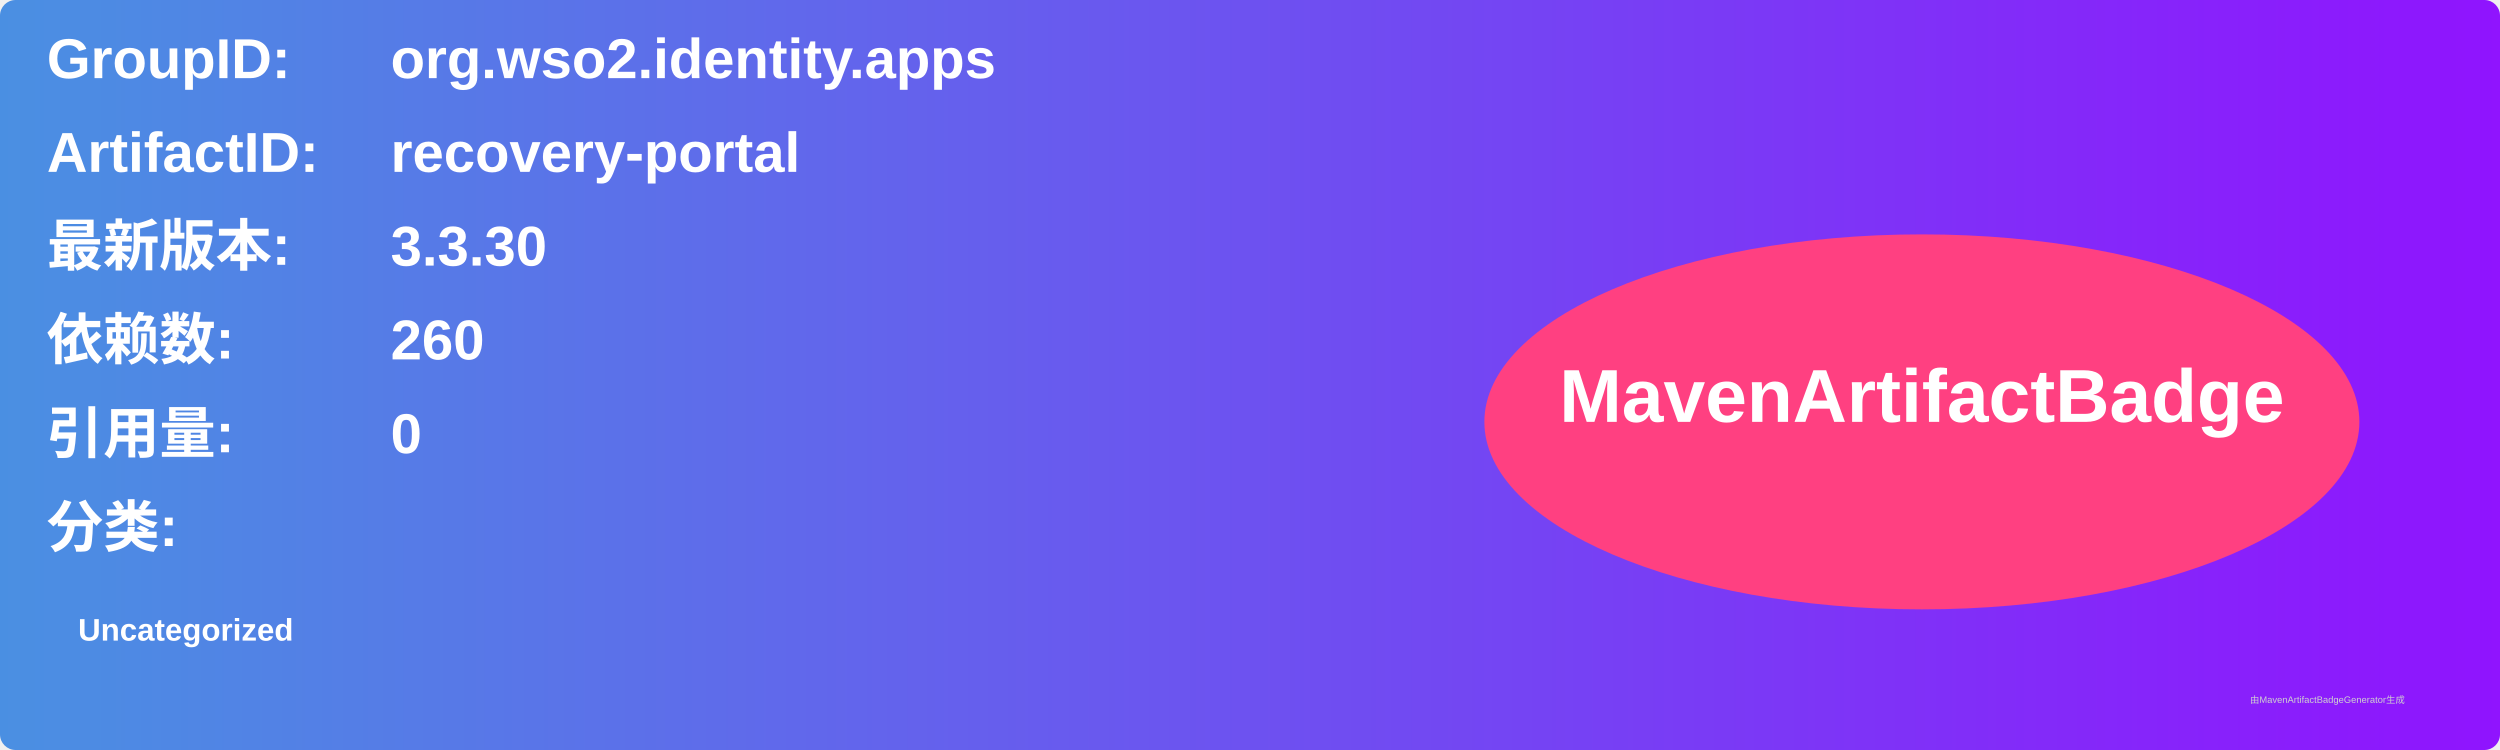
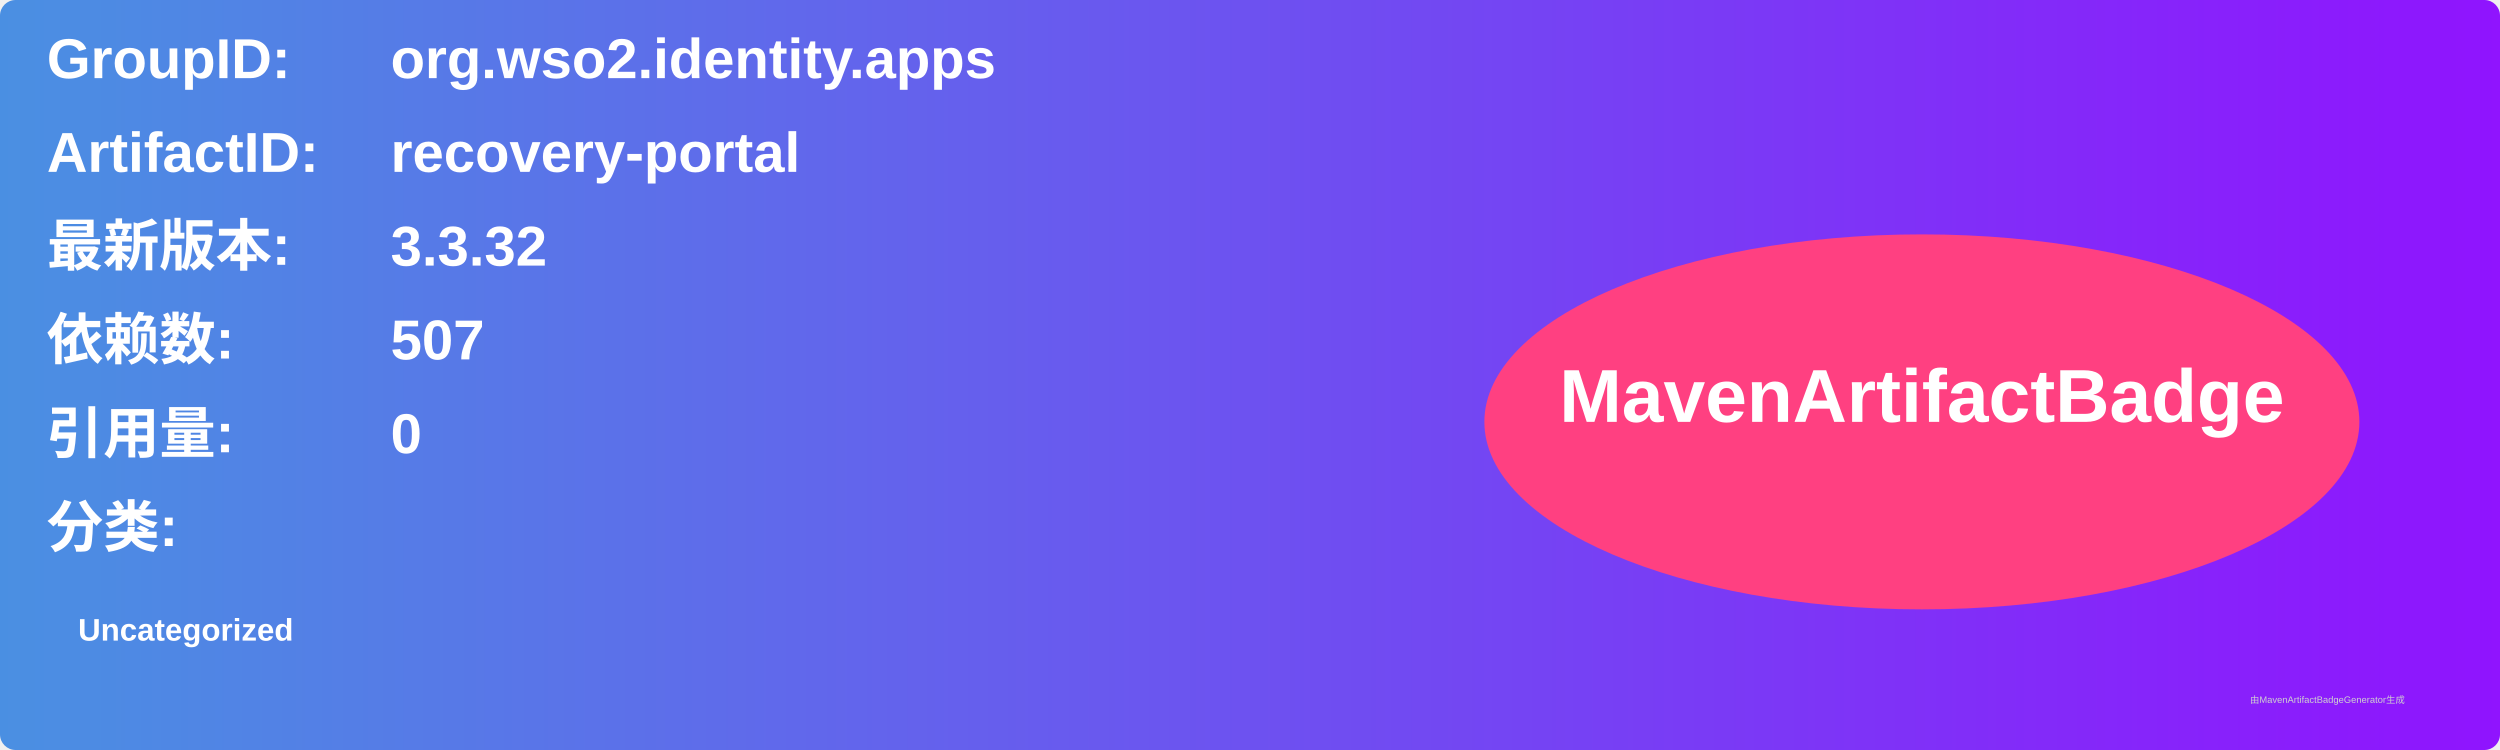
<svg xmlns="http://www.w3.org/2000/svg" width="800" height="240" viewBox="0 0 800 240">
  <linearGradient id="grad" x1="0%" y1="0%" x2="100%" y2="0%">
    <stop offset="0%" stop-color="#4a90e2" />
    <stop offset="100%" stop-color="#9013fe" />
  </linearGradient>
  <rect width="100%" height="100%" rx="5" ry="5" fill="url(#grad)" />
  <g transform="translate(15, 15)">
    <text x="0" y="10" font-family="Arial" font-size="18" fill="white" font-weight="bold" width="260">GroupID:</text>
    <text x="110" y="10" font-family="Arial" font-size="18" fill="white" font-weight="bold" width="460">org.wso2.identity.apps</text>
    <text x="0" y="40" font-family="Arial" font-size="18" fill="white" font-weight="bold" width="260">ArtifactID:</text>
    <text x="110" y="40" font-family="Arial" font-size="18" fill="white" font-weight="bold" width="460">recovery-portal</text>
    <text x="0" y="70" font-family="Arial" font-size="18" fill="white" font-weight="bold">最新版本:</text>
    <text x="110" y="70" font-family="Arial" font-size="18" fill="white" font-weight="bold">
-       <tspan font-weight="bold">3.3.30</tspan>
+       <tspan font-weight="bold">3.3.32</tspan>
    </text>
    <text x="0" y="100" font-family="Arial" font-size="18" fill="white" font-weight="bold">依赖数: </text>
    <text x="110" y="100" font-family="Arial" font-size="18" fill="white">
-       <tspan font-weight="bold">260</tspan>
+       <tspan font-weight="bold">507</tspan>
    </text>
    <text x="0" y="130" font-family="Arial" font-size="18" fill="white" font-weight="bold">引用量: </text>
    <text x="110" y="130" font-family="Arial" font-size="18" fill="white">
      <tspan font-weight="bold">0</tspan>
    </text>
    <text x="0" y="160" font-family="Arial" font-size="18" fill="white" font-weight="bold">分类:</text>
    <text x="10" y="190" font-family="Arial" font-size="10" fill="white">
      <tspan font-weight="bold">Uncategorized</tspan>
    </text>
    <ellipse cx="600" cy="120" rx="140" ry="60" fill="#ff4081" />
    <text x="600" y="120" text-anchor="middle" font-family="Arial" font-size="24" fill="white" font-weight="bold">MavenArtifactBadge</text>
  </g>
  <text x="720" y="225" font-family="Arial" font-size="3" fill="#d0d0d0">由MavenArtifactBadgeGenerator生成</text>
</svg>
